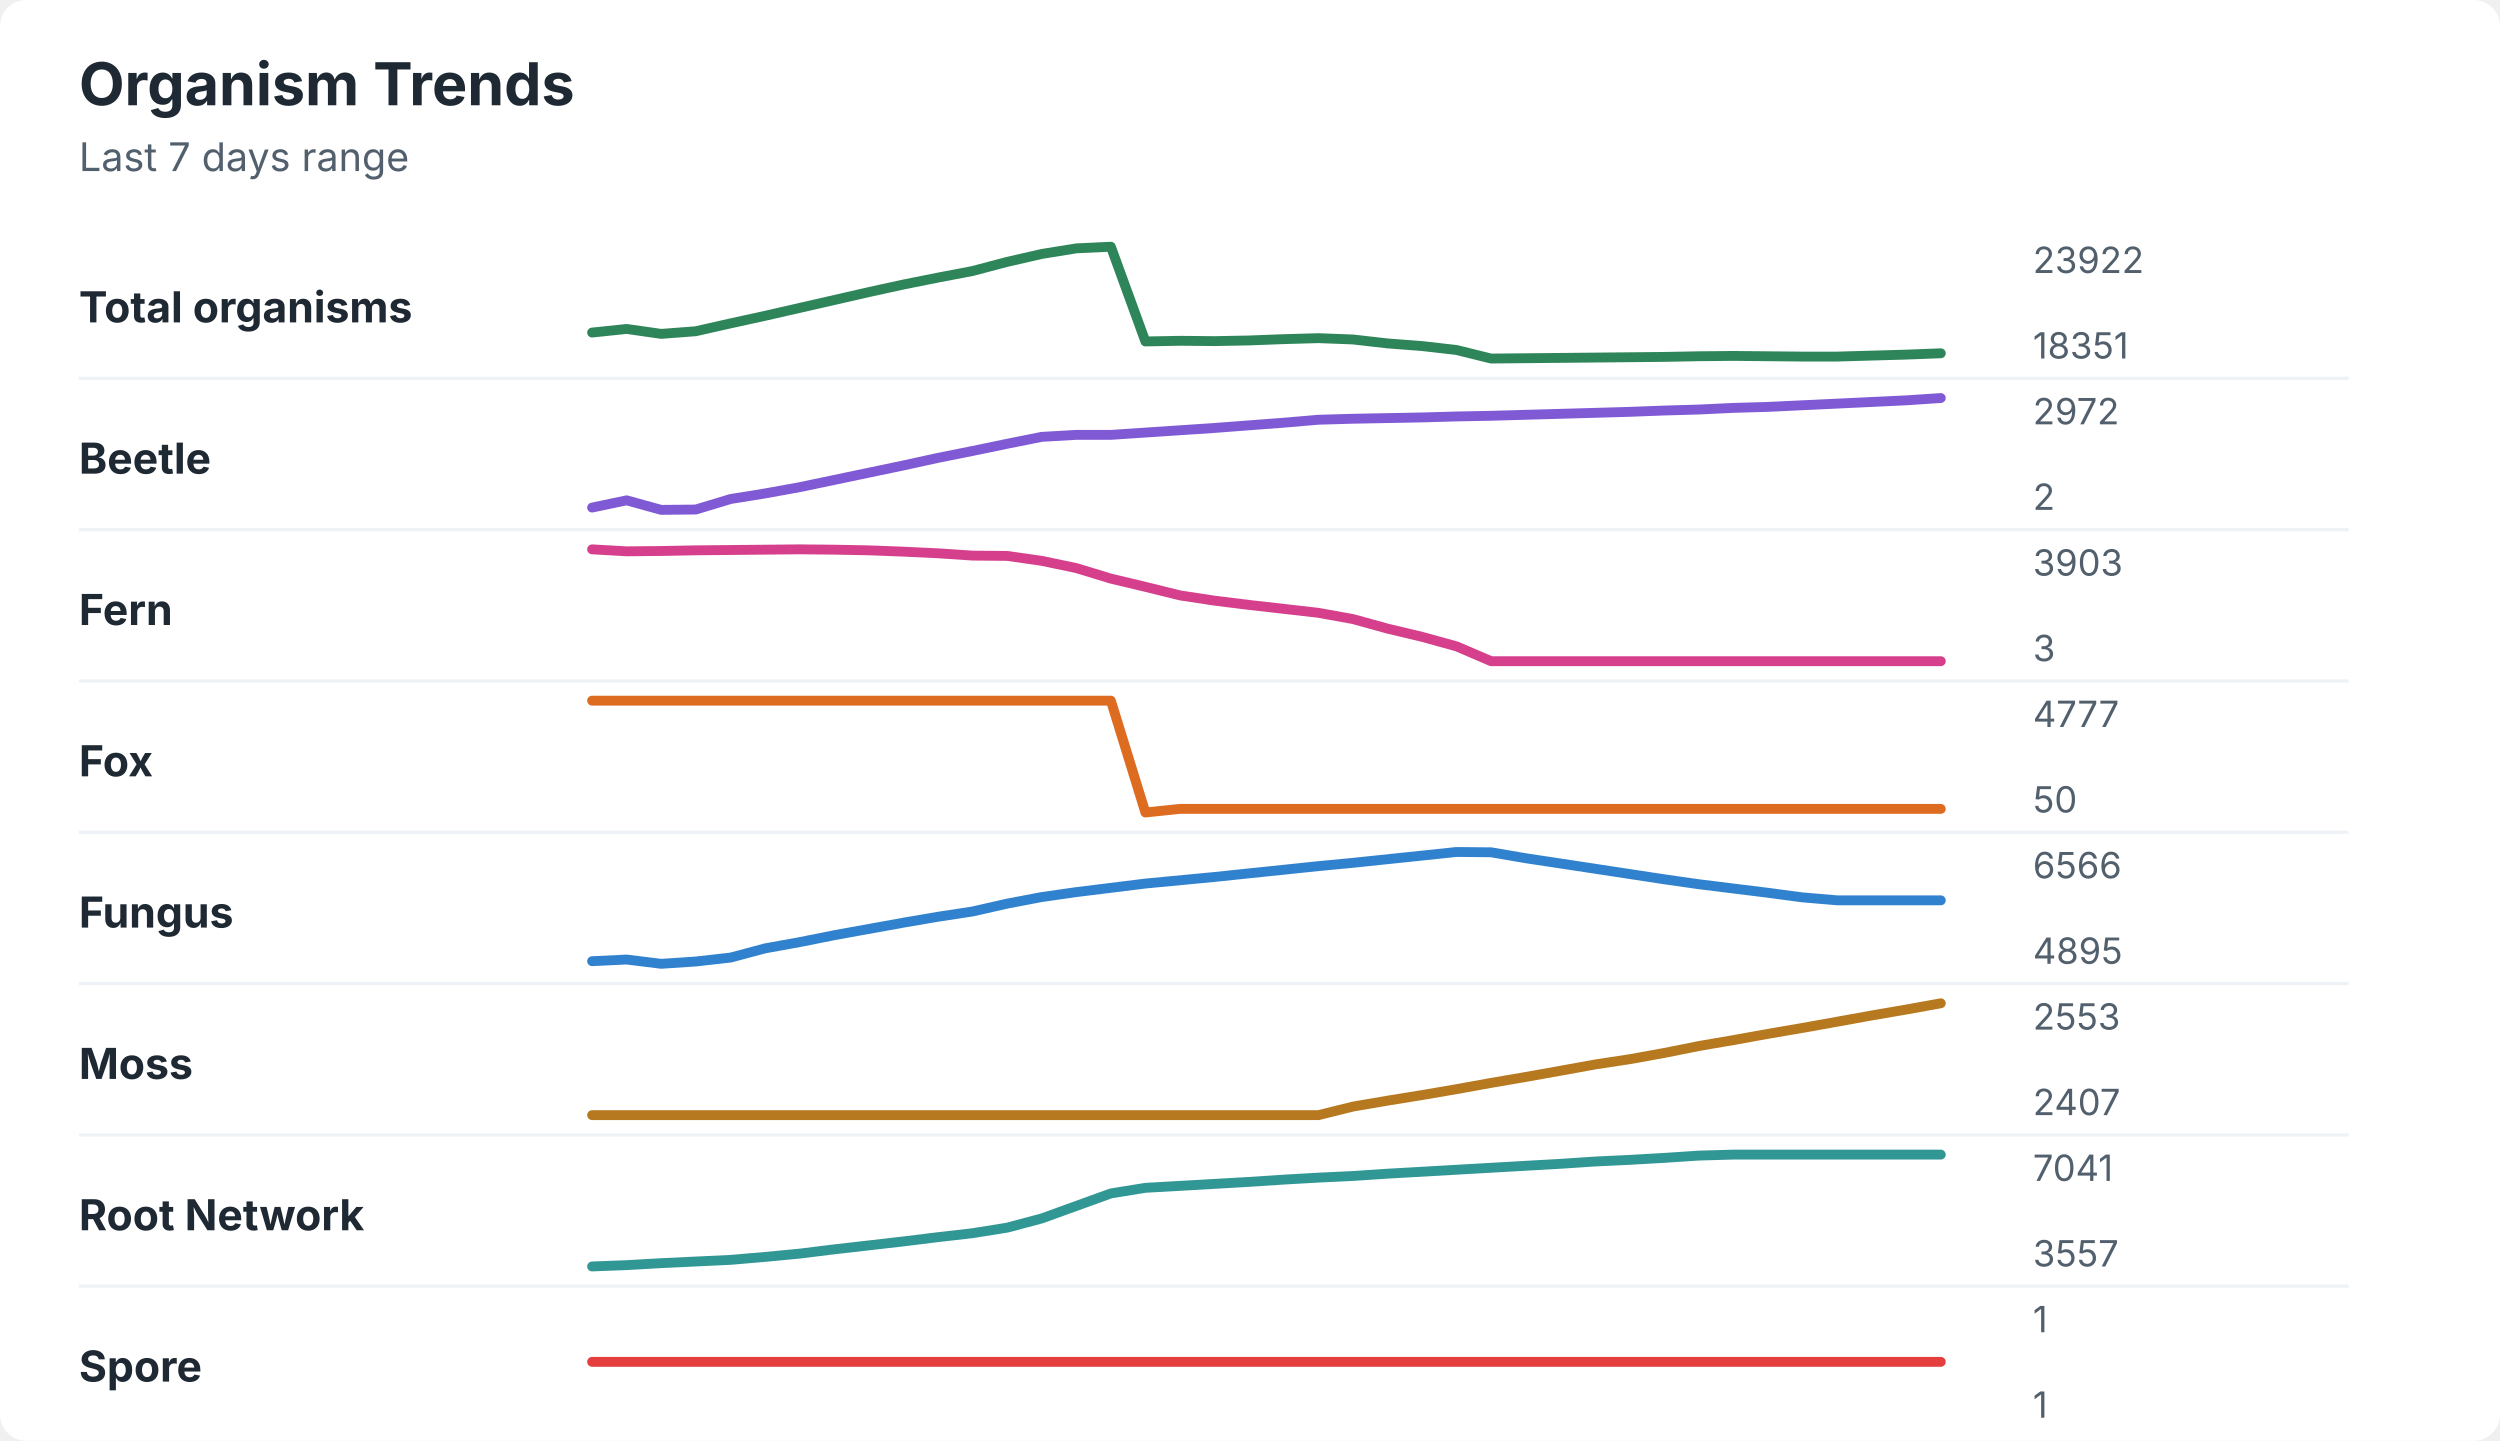
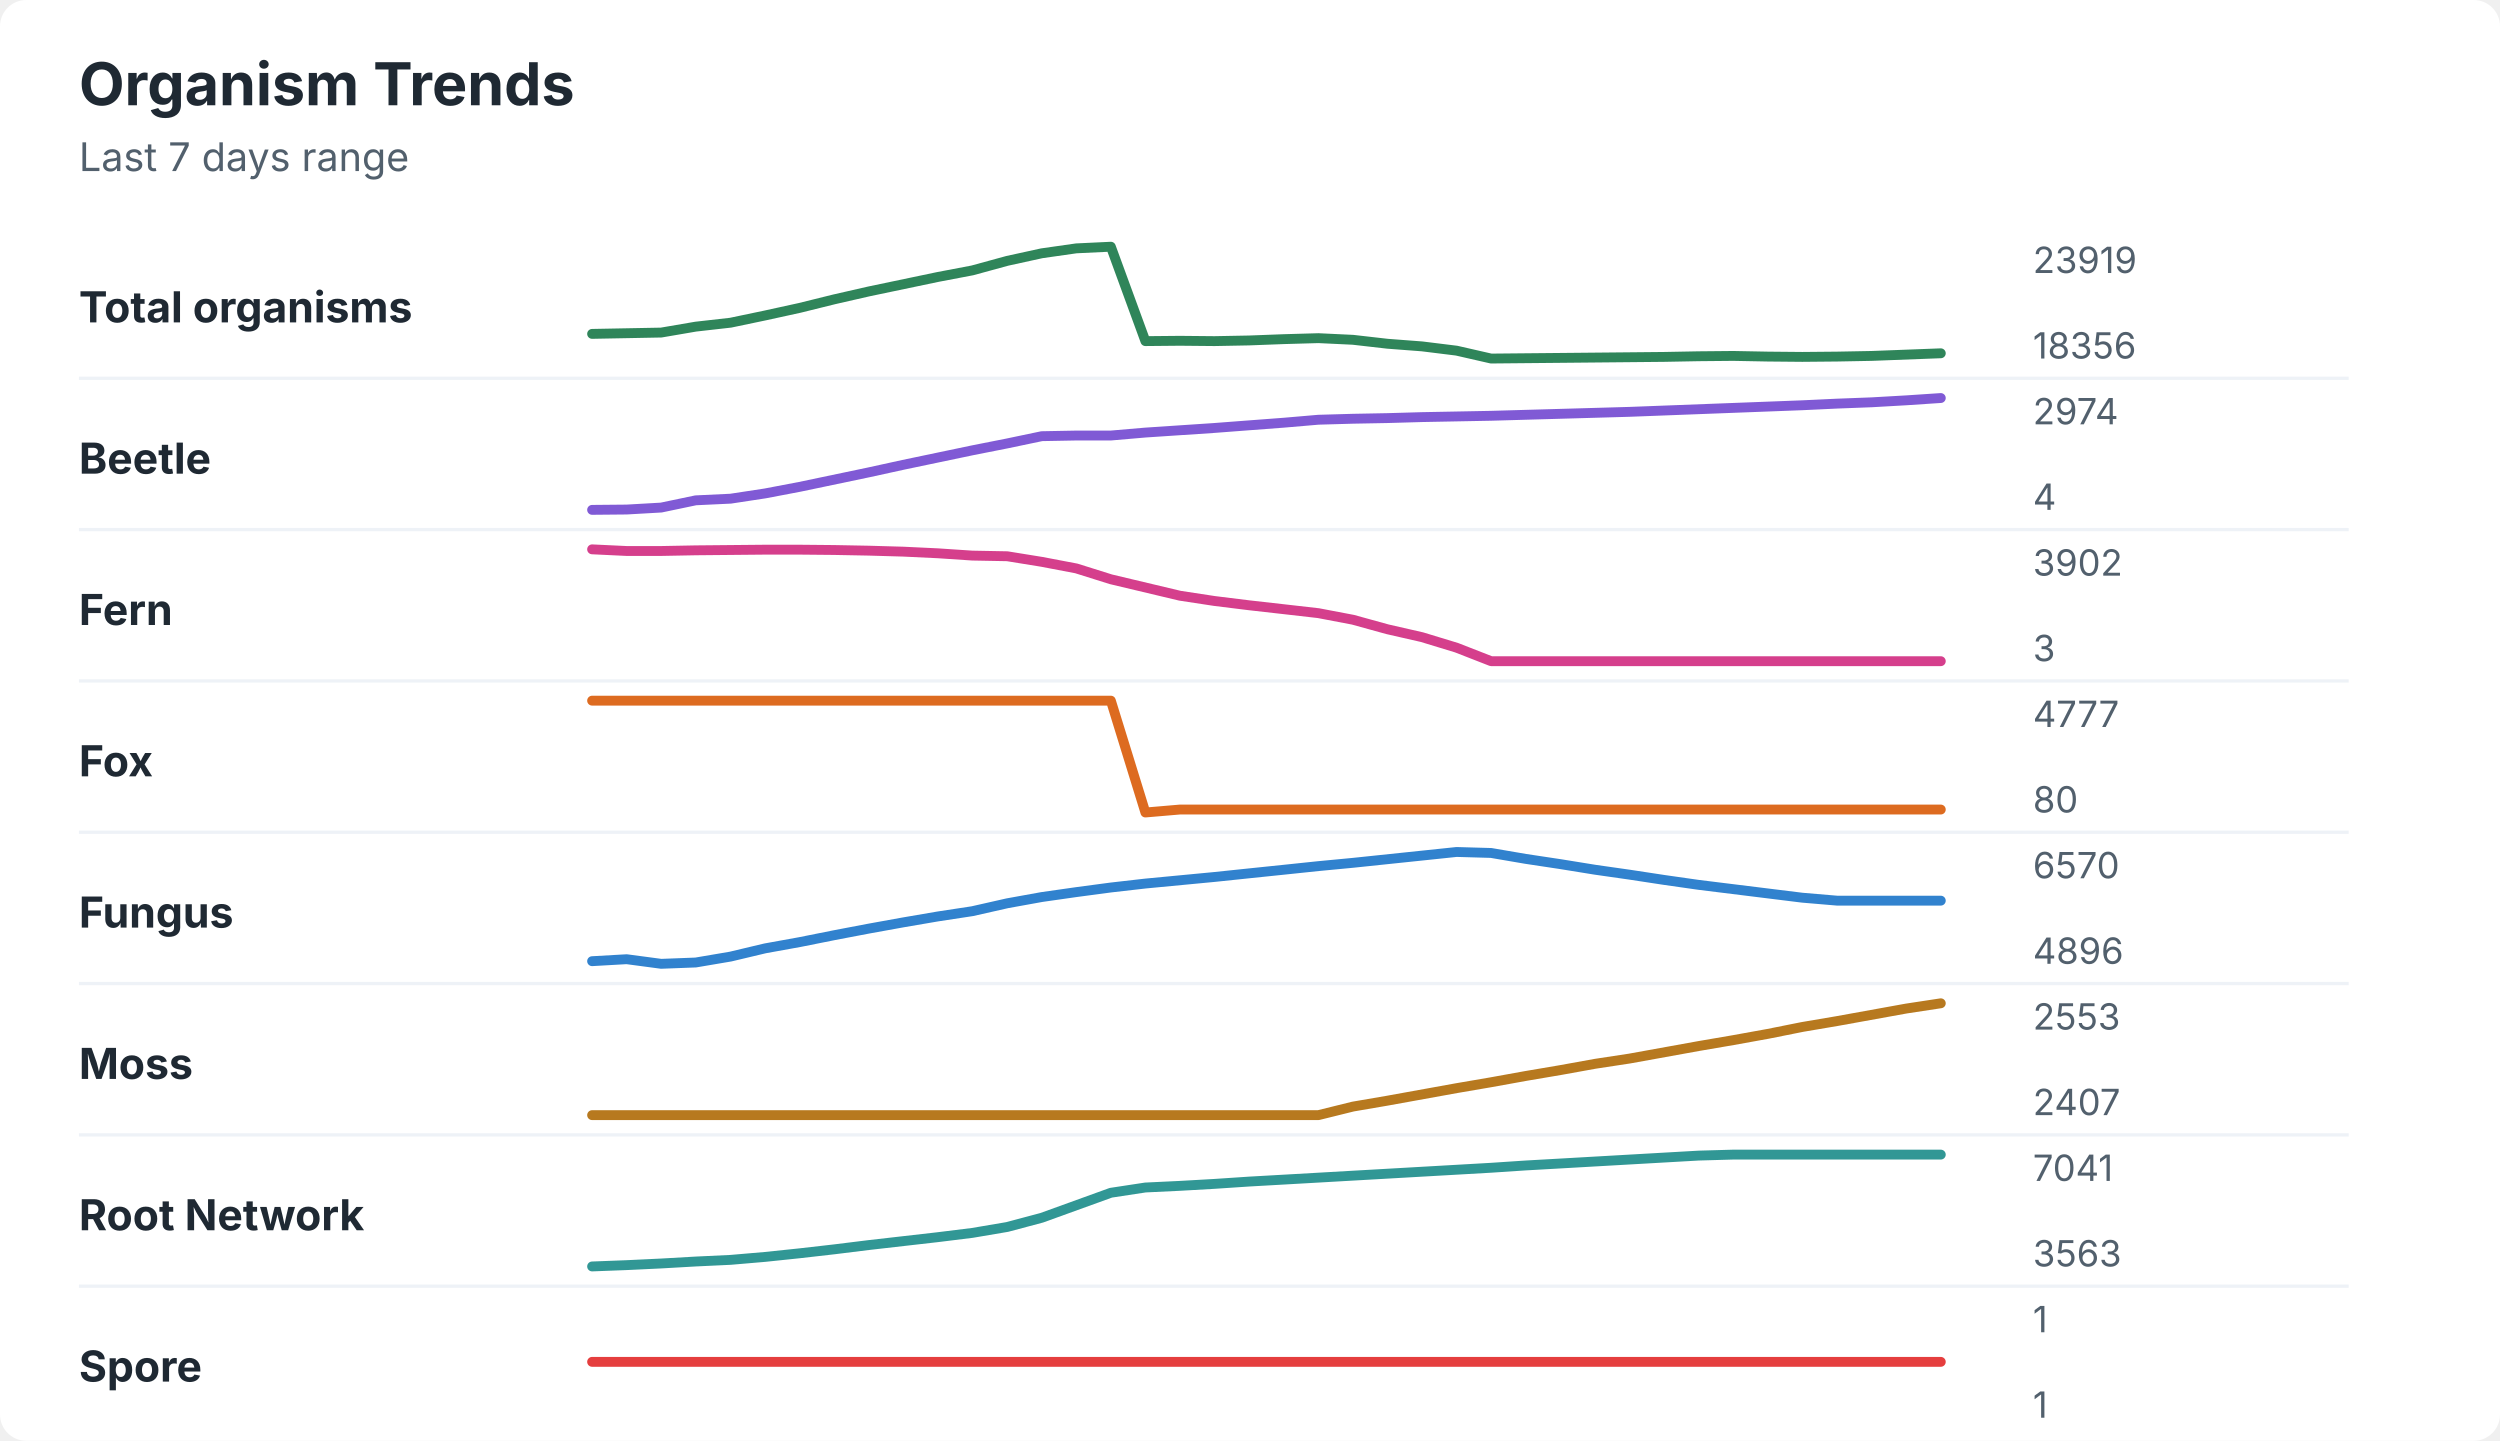
<svg xmlns="http://www.w3.org/2000/svg" width="760" height="438" viewBox="0 0 760 438" role="img" aria-labelledby="title desc">
  <rect width="760" height="438" rx="8" fill="#ffffff" />
  <style>
    text { font-family: -apple-system, BlinkMacSystemFont, "Segoe UI", sans-serif; }
    .title { font-size: 18px; font-weight: 700; fill: #1f2933; }
    .subtitle { font-size: 12px; fill: #52606d; }
    .label { font-size: 13px; font-weight: 650; fill: #1f2933; }
    .axis-value { font-size: 11px; fill: #52606d; }
    .separator { stroke: #eef2f7; stroke-width: 1; }
  </style>
  <text x="24" y="32" class="title">Organism Trends</text>
  <text x="24" y="52" class="subtitle">Last 7 days range</text>
  <text x="24" y="98" class="label">Total organisms</text>
-   <polyline points="180.0,101.1 190.5,100.0 201.0,101.5 211.5,100.7 222.1,98.3 232.6,96.0 243.1,93.6 253.6,91.2 264.1,88.8 274.6,86.5 285.1,84.4 295.6,82.4 306.2,79.6 316.7,77.2 327.2,75.5 337.7,75.0 348.2,103.8 358.7,103.6 369.2,103.7 379.7,103.5 390.3,103.1 400.8,102.8 411.3,103.2 421.8,104.4 432.3,105.2 442.8,106.4 453.3,109.0 463.8,108.9 474.4,108.8 484.9,108.7 495.4,108.6 505.9,108.5 516.4,108.3 526.9,108.2 537.4,108.3 547.9,108.4 558.5,108.4 569.0,108.1 579.5,107.8 590.0,107.4 " fill="none" stroke="#2f855a" stroke-width="3" stroke-linecap="round" stroke-linejoin="round" />
-   <text x="618" y="83" class="axis-value">23922</text>
-   <text x="618" y="109" class="axis-value">18351</text>
+   <polyline points="180.0,101.5 190.5,101.3 201.0,101.1 211.5,99.3 222.1,98.1 232.6,95.9 243.1,93.6 253.6,91.0 264.1,88.6 274.6,86.4 285.1,84.2 295.6,82.2 306.2,79.3 316.7,77.0 327.2,75.5 337.7,75.0 348.2,103.7 358.7,103.6 369.2,103.7 379.7,103.5 390.3,103.1 400.8,102.8 411.3,103.3 421.8,104.5 432.3,105.3 442.8,106.6 453.3,109.0 463.8,108.9 474.4,108.8 484.9,108.7 495.4,108.6 505.9,108.5 516.4,108.3 526.9,108.2 537.4,108.4 547.9,108.5 558.5,108.4 569.0,108.2 579.5,107.8 590.0,107.4 " fill="none" stroke="#2f855a" stroke-width="3" stroke-linecap="round" stroke-linejoin="round" />
+   <text x="618" y="83" class="axis-value">23919</text>
+   <text x="618" y="109" class="axis-value">18356</text>
  <line x1="24" y1="115.0" x2="714" y2="115.0" class="separator" />
  <text x="24" y="144" class="label">Beetle</text>
-   <polyline points="180.0,154.3 190.5,152.1 201.0,155.0 211.5,154.9 222.1,151.7 232.6,150.0 243.1,148.1 253.6,145.9 264.1,143.7 274.6,141.5 285.1,139.2 295.6,137.1 306.2,134.9 316.7,132.8 327.2,132.2 337.7,132.2 348.2,131.5 358.7,130.8 369.2,130.1 379.7,129.3 390.3,128.5 400.8,127.6 411.3,127.3 421.8,127.1 432.3,126.9 442.8,126.6 453.3,126.4 463.8,126.1 474.4,125.8 484.9,125.5 495.4,125.2 505.9,124.8 516.4,124.5 526.9,124.0 537.4,123.7 547.9,123.2 558.5,122.7 569.0,122.2 579.5,121.7 590.0,121.0 " fill="none" stroke="#805ad5" stroke-width="3" stroke-linecap="round" stroke-linejoin="round" />
-   <text x="618" y="129" class="axis-value">2972</text>
-   <text x="618" y="155" class="axis-value">2</text>
+   <polyline points="180.0,155.0 190.5,154.9 201.0,154.3 211.5,152.1 222.1,151.6 232.6,150.0 243.1,148.0 253.6,145.8 264.1,143.6 274.6,141.3 285.1,139.1 295.6,136.9 306.2,134.8 316.7,132.6 327.2,132.4 337.7,132.4 348.2,131.5 358.7,130.8 369.2,130.1 379.7,129.3 390.3,128.5 400.8,127.6 411.3,127.3 421.8,127.1 432.3,126.8 442.8,126.6 453.3,126.4 463.8,126.1 474.4,125.8 484.9,125.5 495.4,125.2 505.9,124.8 516.4,124.4 526.9,124.0 537.4,123.6 547.9,123.2 558.5,122.7 569.0,122.3 579.5,121.7 590.0,121.0 " fill="none" stroke="#805ad5" stroke-width="3" stroke-linecap="round" stroke-linejoin="round" />
+   <text x="618" y="129" class="axis-value">2974</text>
+   <text x="618" y="155" class="axis-value">4</text>
  <line x1="24" y1="161.0" x2="714" y2="161.0" class="separator" />
  <text x="24" y="190" class="label">Fern</text>
-   <polyline points="180.0,167.0 190.5,167.6 201.0,167.5 211.5,167.3 222.1,167.2 232.6,167.1 243.1,167.0 253.6,167.1 264.1,167.3 274.6,167.7 285.1,168.2 295.6,168.9 306.2,169.0 316.7,170.5 327.2,172.7 337.7,175.9 348.2,178.4 358.7,181.0 369.2,182.6 379.7,183.9 390.3,185.1 400.8,186.3 411.3,188.2 421.8,191.1 432.3,193.6 442.8,196.5 453.3,201.0 463.8,201.0 474.4,201.0 484.9,201.0 495.4,201.0 505.9,201.0 516.4,201.0 526.9,201.0 537.4,201.0 547.9,201.0 558.5,201.0 569.0,201.0 579.5,201.0 590.0,201.0 " fill="none" stroke="#d53f8c" stroke-width="3" stroke-linecap="round" stroke-linejoin="round" />
-   <text x="618" y="175" class="axis-value">3903</text>
+   <polyline points="180.0,167.0 190.5,167.5 201.0,167.5 211.5,167.3 222.1,167.2 232.6,167.1 243.1,167.1 253.6,167.2 264.1,167.4 274.6,167.7 285.1,168.2 295.6,168.9 306.2,169.1 316.7,170.8 327.2,172.8 337.7,176.1 348.2,178.6 358.7,181.1 369.2,182.7 379.7,184.0 390.3,185.2 400.8,186.4 411.3,188.4 421.8,191.3 432.3,193.7 442.8,196.9 453.3,201.0 463.8,201.0 474.4,201.0 484.9,201.0 495.4,201.0 505.9,201.0 516.4,201.0 526.9,201.0 537.4,201.0 547.9,201.0 558.5,201.0 569.0,201.0 579.5,201.0 590.0,201.0 " fill="none" stroke="#d53f8c" stroke-width="3" stroke-linecap="round" stroke-linejoin="round" />
+   <text x="618" y="175" class="axis-value">3902</text>
  <text x="618" y="201" class="axis-value">3</text>
  <line x1="24" y1="207.0" x2="714" y2="207.0" class="separator" />
  <text x="24" y="236" class="label">Fox</text>
-   <polyline points="180.0,213.0 190.5,213.0 201.0,213.0 211.5,213.0 222.1,213.0 232.6,213.0 243.1,213.0 253.6,213.0 264.1,213.0 274.6,213.0 285.1,213.0 295.6,213.0 306.2,213.0 316.7,213.0 327.2,213.0 337.7,213.0 348.2,247.0 358.7,245.9 369.2,245.9 379.7,245.9 390.3,245.9 400.8,245.9 411.3,245.9 421.8,245.9 432.3,245.9 442.8,245.9 453.3,245.9 463.8,245.9 474.4,245.9 484.9,245.9 495.4,245.9 505.9,245.9 516.4,245.9 526.9,245.9 537.4,245.9 547.9,245.9 558.5,245.9 569.0,245.9 579.5,245.9 590.0,245.9 " fill="none" stroke="#dd6b20" stroke-width="3" stroke-linecap="round" stroke-linejoin="round" />
+   <polyline points="180.0,213.0 190.5,213.0 201.0,213.0 211.5,213.0 222.1,213.0 232.6,213.0 243.1,213.0 253.6,213.0 264.1,213.0 274.6,213.0 285.1,213.0 295.6,213.0 306.2,213.0 316.7,213.0 327.2,213.0 337.7,213.0 348.2,247.0 358.7,246.1 369.2,246.1 379.7,246.1 390.3,246.1 400.8,246.1 411.3,246.1 421.8,246.1 432.3,246.1 442.8,246.1 453.3,246.1 463.8,246.1 474.4,246.1 484.9,246.1 495.4,246.1 505.9,246.1 516.4,246.1 526.9,246.1 537.4,246.1 547.9,246.1 558.5,246.1 569.0,246.1 579.5,246.1 590.0,246.1 " fill="none" stroke="#dd6b20" stroke-width="3" stroke-linecap="round" stroke-linejoin="round" />
  <text x="618" y="221" class="axis-value">4777</text>
-   <text x="618" y="247" class="axis-value">50</text>
+   <text x="618" y="247" class="axis-value">80</text>
  <line x1="24" y1="253.0" x2="714" y2="253.0" class="separator" />
  <text x="24" y="282" class="label">Fungus</text>
-   <polyline points="180.0,292.2 190.5,291.7 201.0,293.0 211.5,292.3 222.1,291.1 232.6,288.3 243.1,286.4 253.6,284.3 264.1,282.4 274.6,280.5 285.1,278.7 295.6,277.1 306.2,274.7 316.7,272.7 327.2,271.2 337.7,269.9 348.2,268.6 358.7,267.6 369.2,266.6 379.7,265.5 390.3,264.4 400.8,263.3 411.3,262.3 421.8,261.2 432.3,260.1 442.8,259.0 453.3,259.1 463.8,260.9 474.4,262.5 484.9,264.1 495.4,265.7 505.9,267.3 516.4,268.8 526.9,270.1 537.4,271.4 547.9,272.8 558.5,273.7 569.0,273.7 579.5,273.7 590.0,273.7 " fill="none" stroke="#3182ce" stroke-width="3" stroke-linecap="round" stroke-linejoin="round" />
-   <text x="618" y="267" class="axis-value">6566</text>
-   <text x="618" y="293" class="axis-value">4895</text>
+   <polyline points="180.0,292.2 190.5,291.6 201.0,293.0 211.5,292.6 222.1,290.8 232.6,288.3 243.1,286.4 253.6,284.3 264.1,282.3 274.6,280.4 285.1,278.6 295.6,277.0 306.2,274.6 316.7,272.7 327.2,271.2 337.7,269.8 348.2,268.6 358.7,267.6 369.2,266.6 379.7,265.5 390.3,264.4 400.8,263.3 411.3,262.3 421.8,261.2 432.3,260.1 442.8,259.0 453.3,259.3 463.8,261.1 474.4,262.7 484.9,264.4 495.4,265.9 505.9,267.5 516.4,269.0 526.9,270.3 537.4,271.6 547.9,272.9 558.5,273.8 569.0,273.8 579.5,273.8 590.0,273.8 " fill="none" stroke="#3182ce" stroke-width="3" stroke-linecap="round" stroke-linejoin="round" />
+   <text x="618" y="267" class="axis-value">6570</text>
+   <text x="618" y="293" class="axis-value">4896</text>
  <line x1="24" y1="299.0" x2="714" y2="299.0" class="separator" />
  <text x="24" y="328" class="label">Moss</text>
-   <polyline points="180.0,339.0 190.5,339.0 201.0,339.0 211.5,339.0 222.1,339.0 232.6,339.0 243.1,339.0 253.6,339.0 264.1,339.0 274.6,339.0 285.1,339.0 295.6,339.0 306.2,339.0 316.7,339.0 327.2,339.0 337.7,339.0 348.2,339.0 358.7,339.0 369.2,339.0 379.7,339.0 390.3,339.0 400.8,339.0 411.3,336.4 421.8,334.6 432.3,332.9 442.8,331.1 453.3,329.2 463.8,327.4 474.4,325.5 484.9,323.6 495.4,322.0 505.9,320.1 516.4,318.0 526.9,316.2 537.4,314.3 547.9,312.5 558.5,310.6 569.0,308.7 579.5,306.9 590.0,305.0 " fill="none" stroke="#b7791f" stroke-width="3" stroke-linecap="round" stroke-linejoin="round" />
+   <polyline points="180.0,339.0 190.5,339.0 201.0,339.0 211.5,339.0 222.1,339.0 232.6,339.0 243.1,339.0 253.6,339.0 264.1,339.0 274.6,339.0 285.1,339.0 295.6,339.0 306.2,339.0 316.7,339.0 327.2,339.0 337.7,339.0 348.2,339.0 358.7,339.0 369.2,339.0 379.7,339.0 390.3,339.0 400.8,339.0 411.3,336.4 421.8,334.6 432.3,332.7 442.8,330.8 453.3,329.0 463.8,327.1 474.4,325.3 484.9,323.4 495.4,321.8 505.9,319.9 516.4,318.0 526.9,316.2 537.4,314.3 547.9,312.2 558.5,310.4 569.0,308.5 579.5,306.6 590.0,305.0 " fill="none" stroke="#b7791f" stroke-width="3" stroke-linecap="round" stroke-linejoin="round" />
  <text x="618" y="313" class="axis-value">2553</text>
  <text x="618" y="339" class="axis-value">2407</text>
  <line x1="24" y1="345.0" x2="714" y2="345.0" class="separator" />
  <text x="24" y="374" class="label">Root Network</text>
-   <polyline points="180.0,385.0 190.5,384.6 201.0,384.0 211.5,383.5 222.1,383.0 232.6,382.1 243.1,381.1 253.6,379.8 264.1,378.6 274.6,377.4 285.1,376.1 295.6,374.9 306.2,373.2 316.7,370.4 327.2,366.6 337.7,362.8 348.2,361.1 358.7,360.5 369.2,359.9 379.7,359.3 390.3,358.6 400.8,358.0 411.3,357.5 421.8,356.8 432.3,356.2 442.8,355.6 453.3,355.0 463.8,354.4 474.4,353.8 484.9,353.1 495.4,352.6 505.9,352.0 516.4,351.3 526.9,351.0 537.4,351.0 547.9,351.0 558.5,351.0 569.0,351.0 579.5,351.0 590.0,351.0 " fill="none" stroke="#319795" stroke-width="3" stroke-linecap="round" stroke-linejoin="round" />
+   <polyline points="180.0,385.0 190.5,384.6 201.0,384.1 211.5,383.5 222.1,383.0 232.6,382.1 243.1,381.0 253.6,379.8 264.1,378.5 274.6,377.3 285.1,376.1 295.6,374.8 306.2,373.0 316.7,370.2 327.2,366.4 337.7,362.6 348.2,361.0 358.7,360.5 369.2,359.9 379.7,359.2 390.3,358.6 400.8,358.0 411.3,357.4 421.8,356.8 432.3,356.2 442.8,355.6 453.3,355.0 463.8,354.3 474.4,353.7 484.9,353.1 495.4,352.5 505.9,351.9 516.4,351.3 526.9,351.0 537.4,351.0 547.9,351.0 558.5,351.0 569.0,351.0 579.5,351.0 590.0,351.0 " fill="none" stroke="#319795" stroke-width="3" stroke-linecap="round" stroke-linejoin="round" />
  <text x="618" y="359" class="axis-value">7041</text>
-   <text x="618" y="385" class="axis-value">3557</text>
+   <text x="618" y="385" class="axis-value">3563</text>
  <line x1="24" y1="391.0" x2="714" y2="391.0" class="separator" />
  <text x="24" y="420" class="label">Spore</text>
  <polyline points="180.0,414.0 190.5,414.0 201.0,414.0 211.5,414.0 222.1,414.0 232.6,414.0 243.1,414.0 253.6,414.0 264.1,414.0 274.6,414.0 285.1,414.0 295.6,414.0 306.2,414.0 316.7,414.0 327.2,414.0 337.7,414.0 348.2,414.0 358.7,414.0 369.2,414.0 379.7,414.0 390.3,414.0 400.8,414.0 411.3,414.0 421.8,414.0 432.3,414.0 442.8,414.0 453.3,414.0 463.8,414.0 474.4,414.0 484.9,414.0 495.4,414.0 505.9,414.0 516.4,414.0 526.9,414.0 537.4,414.0 547.9,414.0 558.5,414.0 569.0,414.0 579.5,414.0 590.0,414.0 " fill="none" stroke="#e53e3e" stroke-width="3" stroke-linecap="round" stroke-linejoin="round" />
  <text x="618" y="405" class="axis-value">1</text>
  <text x="618" y="431" class="axis-value">1</text>
</svg>
